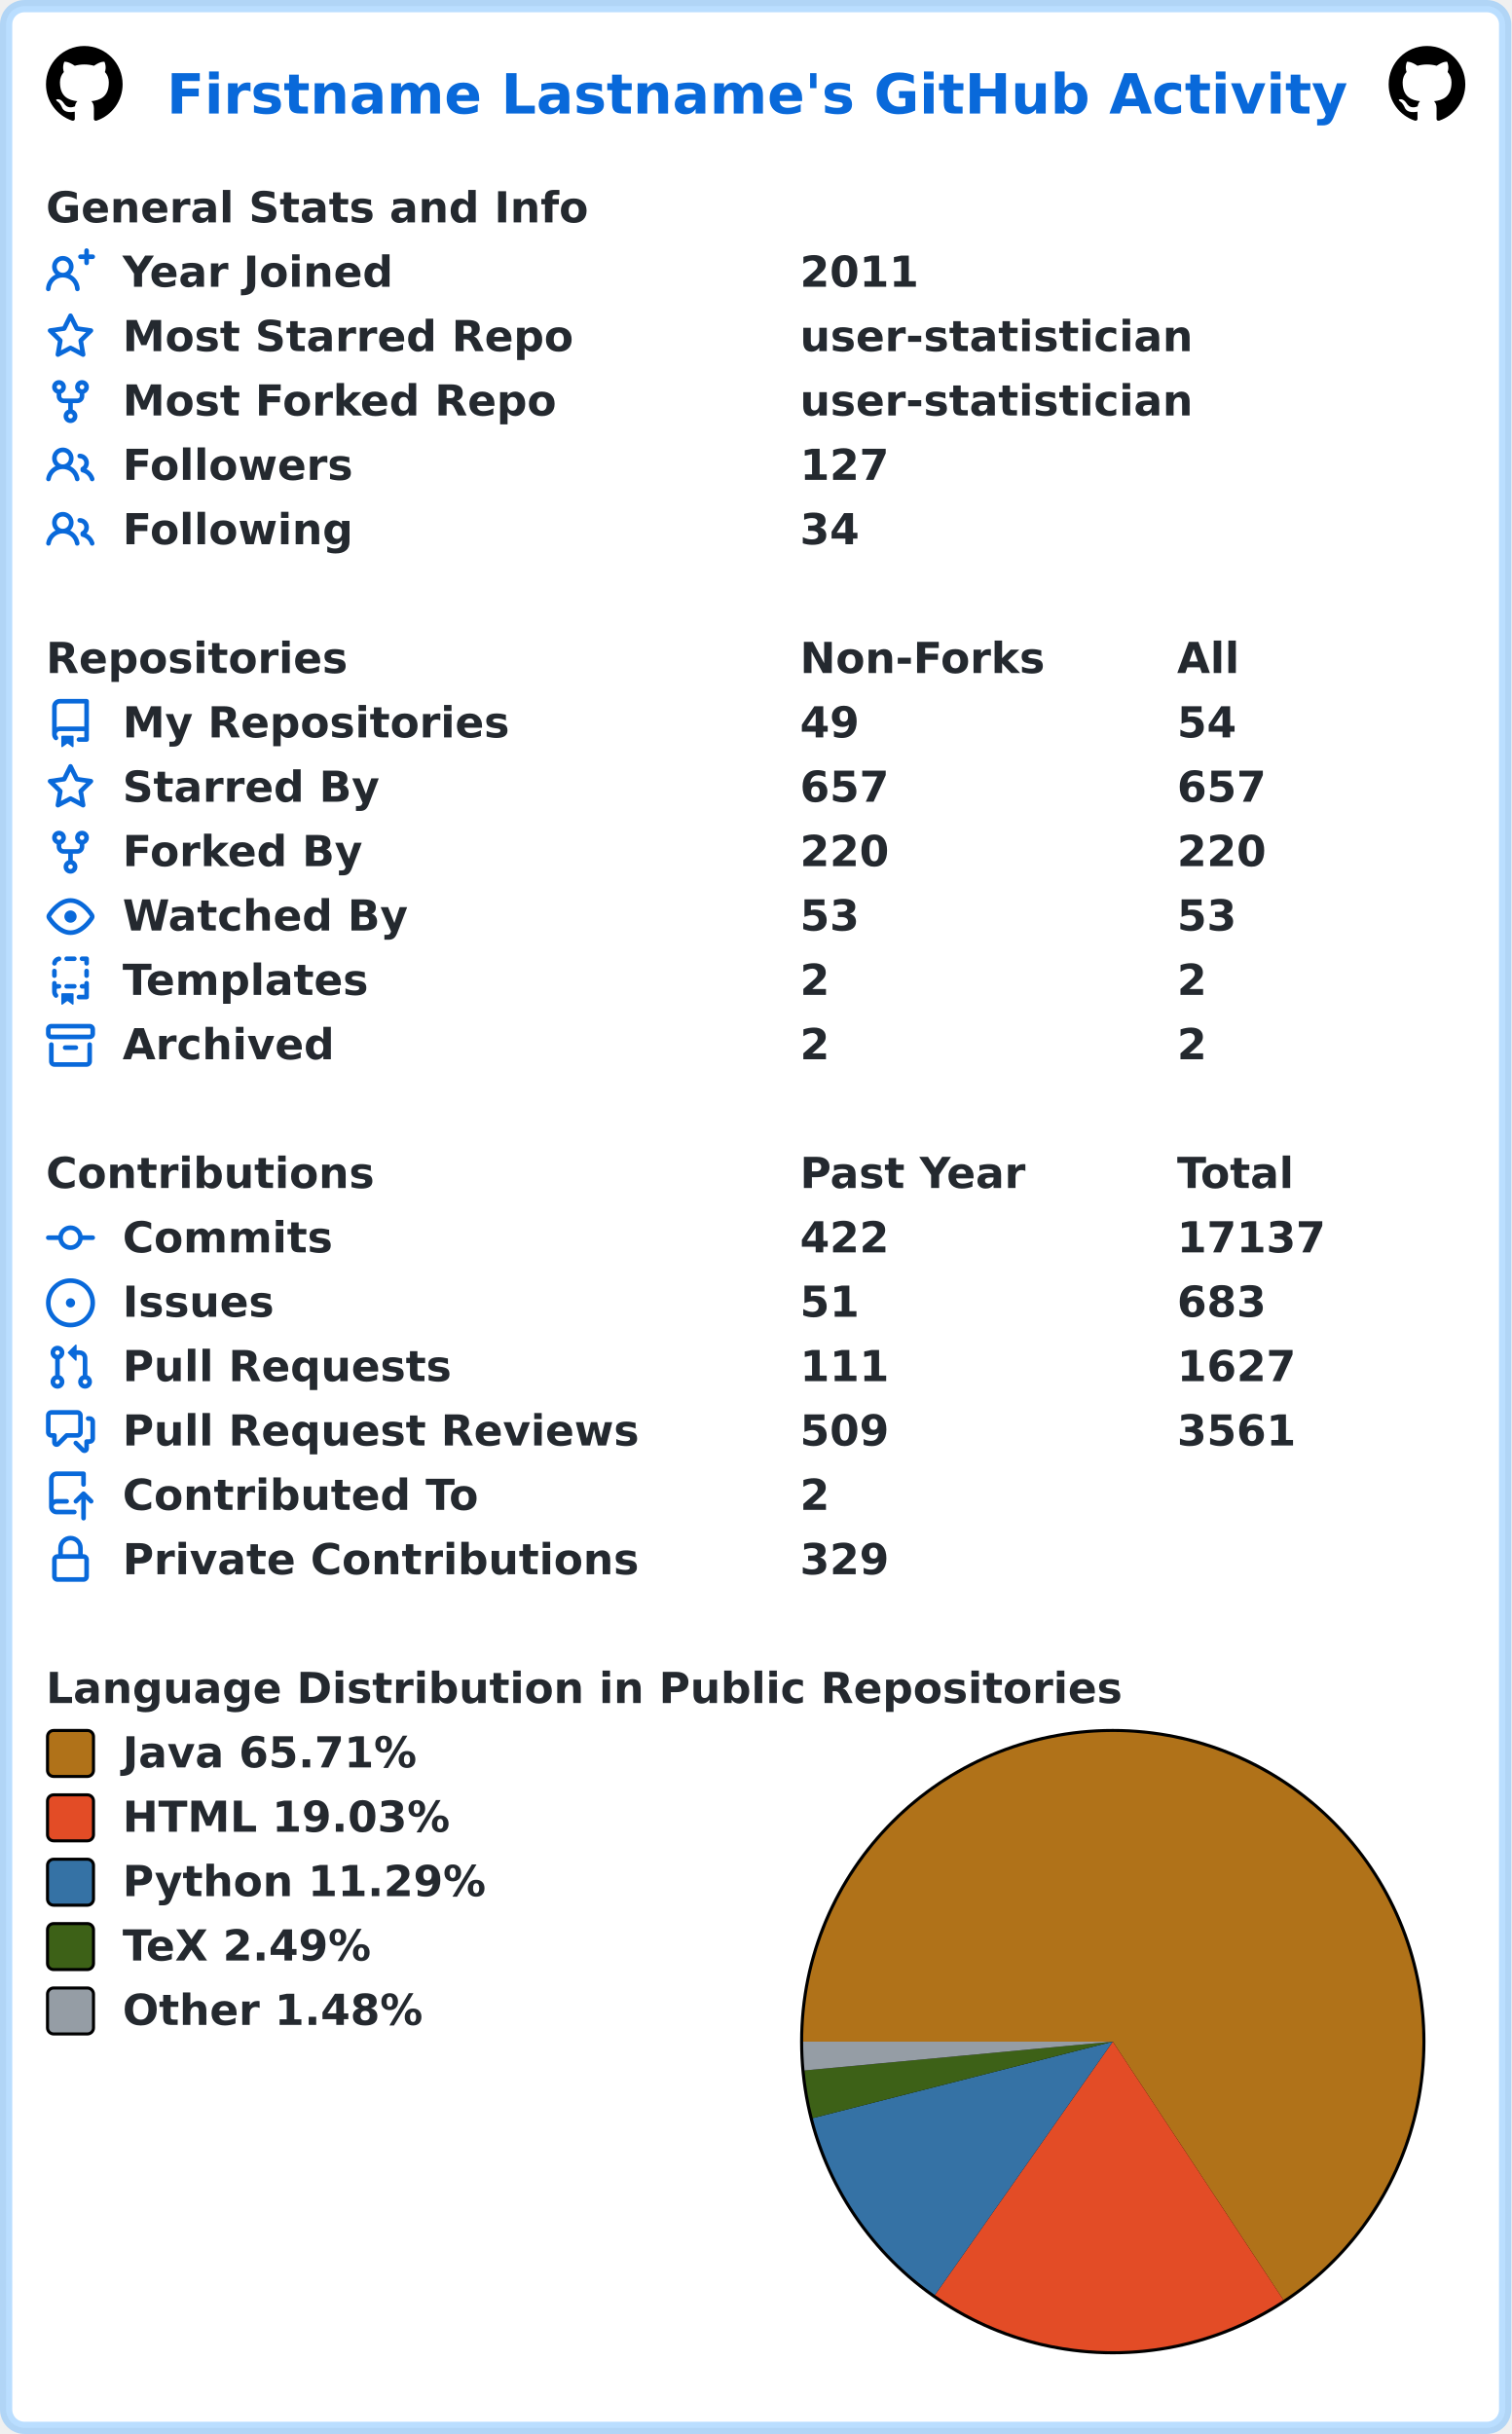
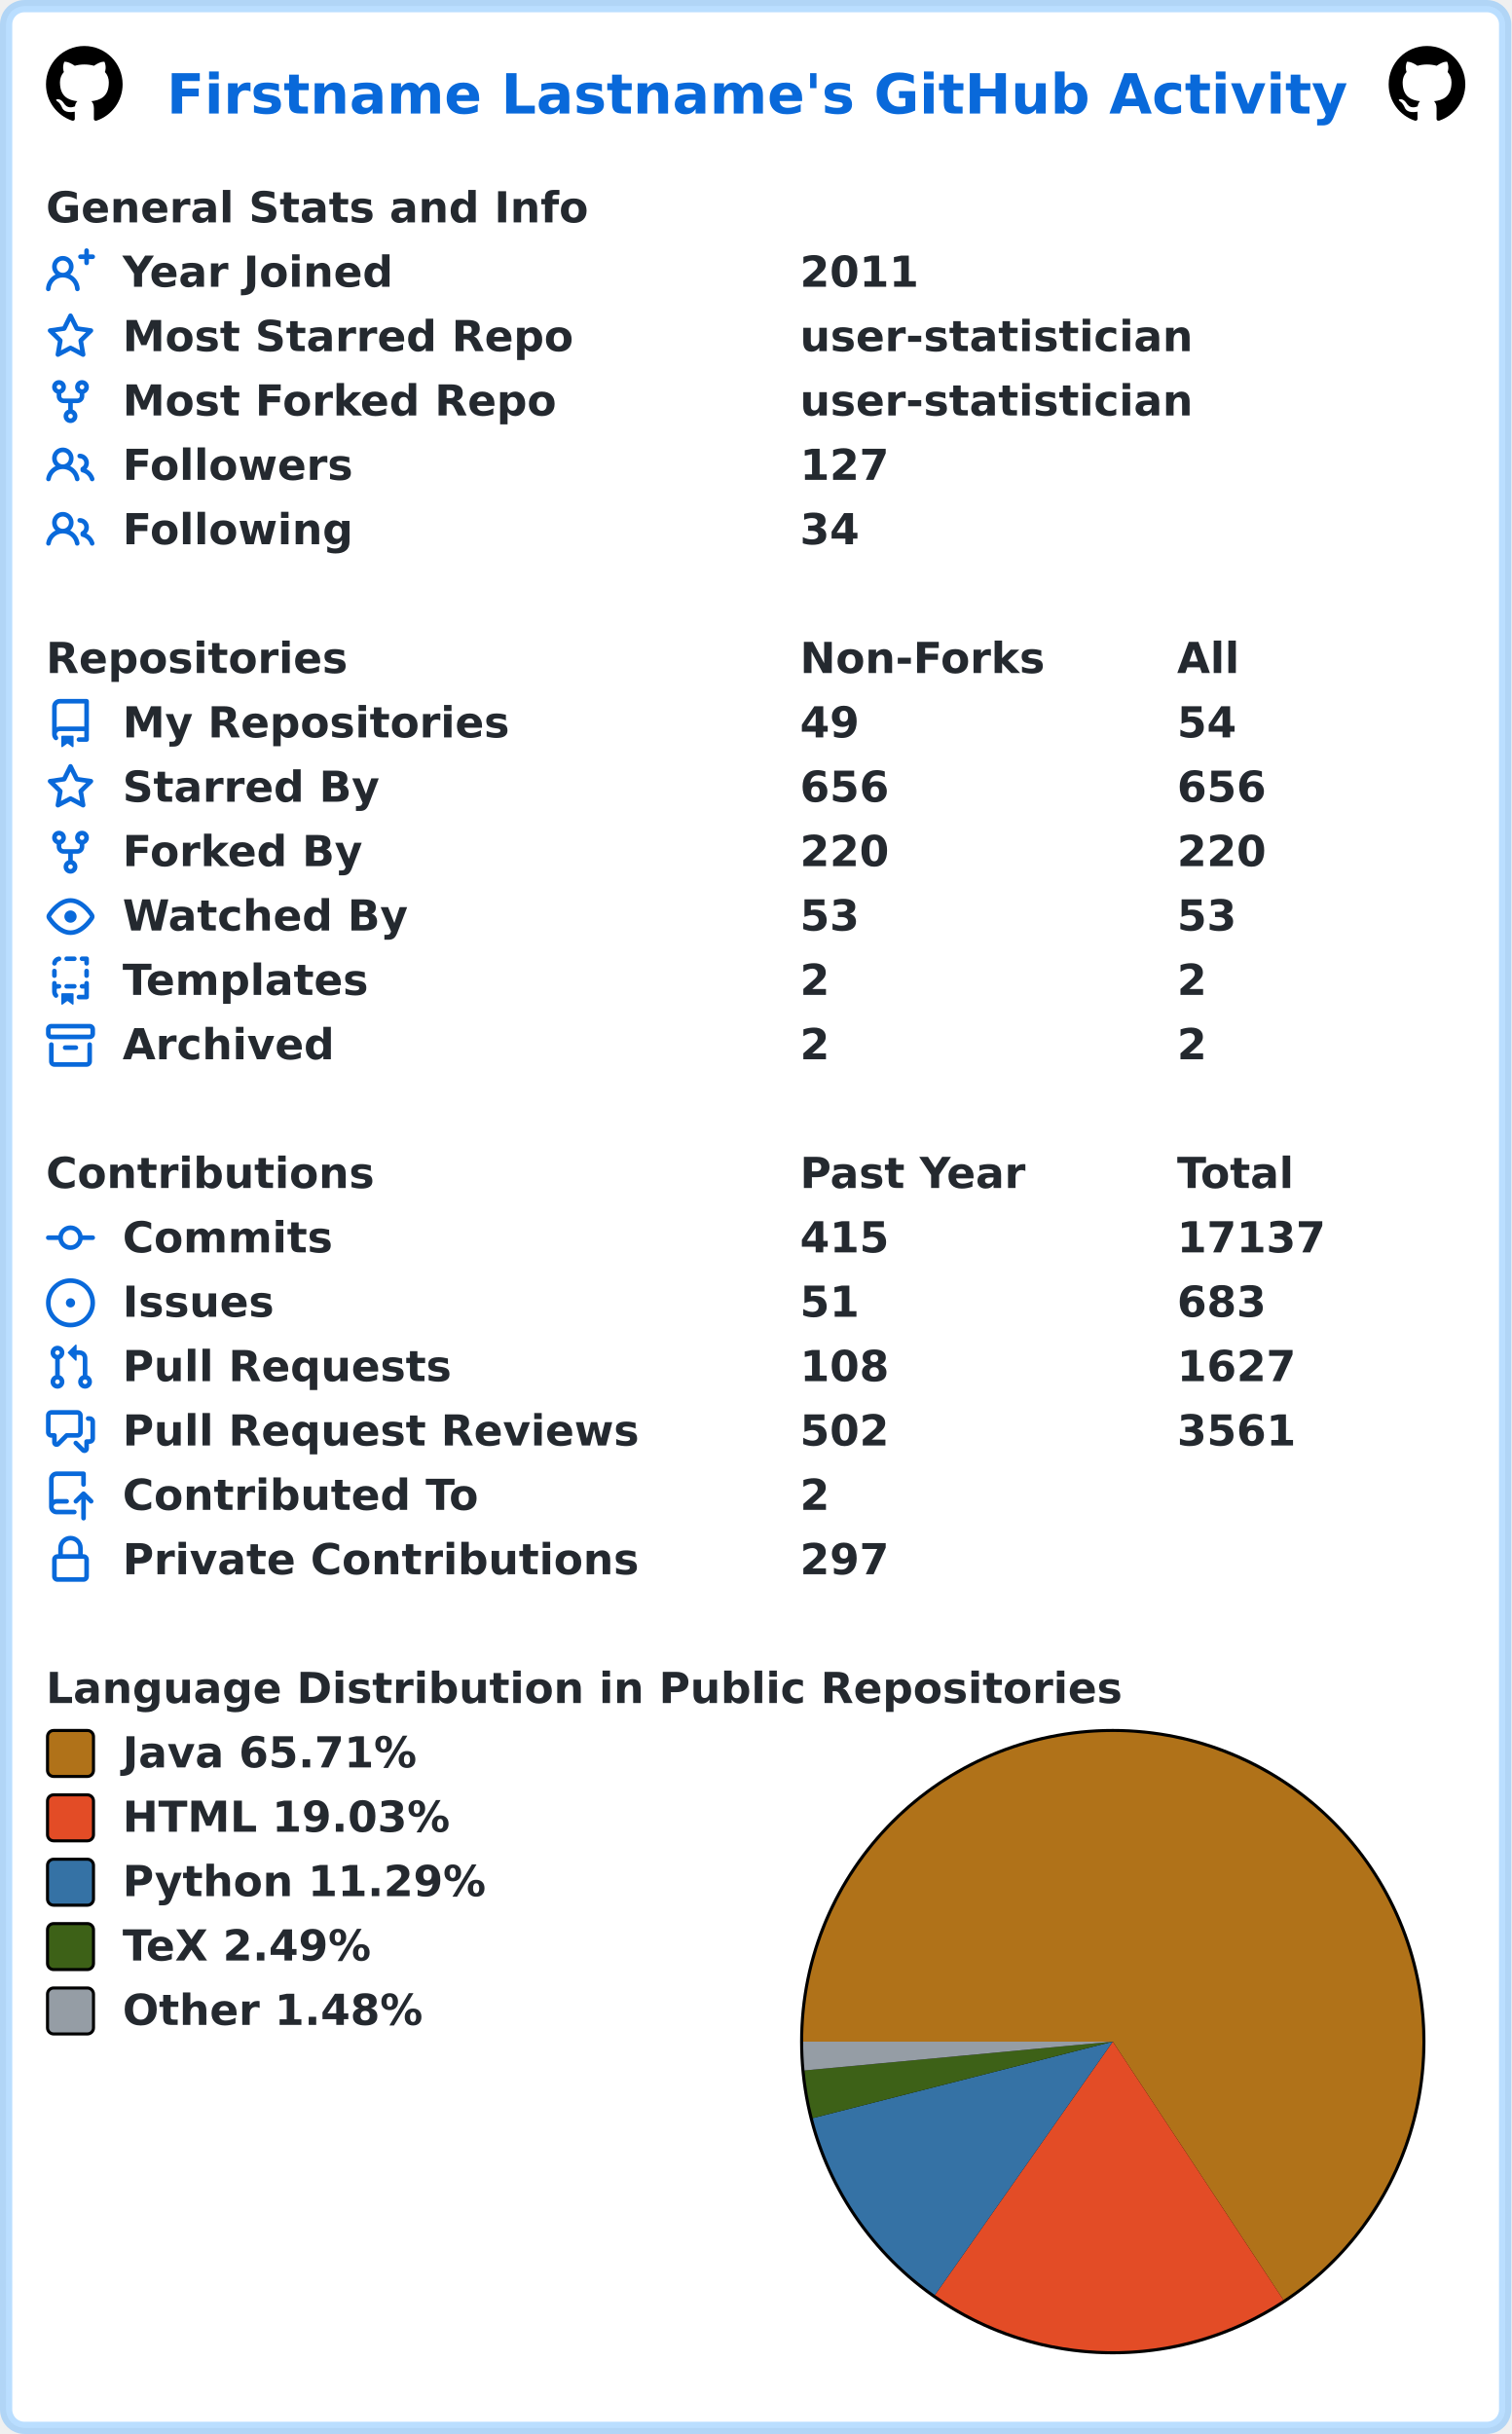
<svg xmlns="http://www.w3.org/2000/svg" width="493" height="794" viewBox="0 0 493 794" lang="en" xml:lang="en">
  <rect x="2" y="2" stroke-width="4" rx="6" width="489" height="790" stroke="rgba(84,174,255,0.4)" fill="#ffffff" />
  <g font-weight="600" font-size="110pt" font-family="Verdana,Geneva,DejaVu Sans,sans-serif" text-rendering="geometricPrecision">
    <text x="442" y="301" lengthAdjust="spacingAndGlyphs" textLength="3117" transform="scale(0.123)" fill="#0969da">Firstname Lastname's GitHub Activity</text>
    <svg x="15" y="15" width="25" height="25" viewBox="0 0 16 16">
      <path fill="#000000" fill-rule="evenodd" d="M8 0C3.58 0 0 3.58 0 8c0 3.54 2.29 6.53 5.47 7.59.4.07.55-.17.55-.38 0-.19-.01-.82-.01-1.49-2.01.37-2.53-.49-2.69-.94-.09-.23-.48-.94-.82-1.13-.28-.15-.68-.52-.01-.53.63-.01 1.08.58 1.23.82.72 1.21 1.87.87 2.33.66.07-.52.28-.87.51-1.07-1.78-.2-3.64-.89-3.64-3.95 0-.87.31-1.59.82-2.15-.08-.2-.36-1.02.08-2.12 0 0 .67-.21 2.2.82.64-.18 1.32-.27 2-.27.68 0 1.36.09 2 .27 1.53-1.04 2.2-.82 2.2-.82.44 1.1.16 1.92.08 2.12.51.56.82 1.27.82 2.15 0 3.07-1.87 3.75-3.65 3.95.29.25.54.73.54 1.48 0 1.07-.01 1.93-.01 2.2 0 .21.15.46.55.38A8.013 8.013 0 0016 8c0-4.42-3.58-8-8-8z" />
    </svg>
    <svg x="453" y="15" width="25" height="25" viewBox="0 0 16 16">
      <path fill="#000000" fill-rule="evenodd" d="M8 0C3.58 0 0 3.58 0 8c0 3.54 2.29 6.53 5.47 7.59.4.07.55-.17.55-.38 0-.19-.01-.82-.01-1.49-2.01.37-2.53-.49-2.69-.94-.09-.23-.48-.94-.82-1.13-.28-.15-.68-.52-.01-.53.63-.01 1.08.58 1.23.82.72 1.21 1.87.87 2.33.66.07-.52.28-.87.51-1.07-1.78-.2-3.64-.89-3.64-3.95 0-.87.31-1.59.82-2.15-.08-.2-.36-1.02.08-2.12 0 0 .67-.21 2.2.82.64-.18 1.32-.27 2-.27.68 0 1.36.09 2 .27 1.53-1.04 2.2-.82 2.2-.82.44 1.1.16 1.92.08 2.12.51.56.82 1.27.82 2.15 0 3.07-1.87 3.75-3.65 3.95.29.25.54.73.54 1.48 0 1.07-.01 1.93-.01 2.2 0 .21.15.46.55.38A8.013 8.013 0 0016 8c0-4.42-3.58-8-8-8z" />
    </svg>
    <g transform="translate(0, 60)" fill="#24292f">
      <g transform="translate(15, 0)">
        <g transform="scale(0.095)">
          <text x="0" y="132" textLength="1851" lengthAdjust="spacingAndGlyphs">General Stats and Info</text>
        </g>
      </g>
      <g transform="translate(15, 21)">
        <path fill="#0969da" fill-rule="evenodd" d="M13.25 0a.75.75 0 01.75.75V2h1.25a.75.75 0 010 1.5H14v1.25a.75.75 0 01-1.5 0V3.5h-1.25a.75.75 0 010-1.5h1.25V.75a.75.75 0 01.75-.75zM5.5 4a2 2 0 100 4 2 2 0 000-4zm2.4 4.548a3.5 3.5 0 10-4.799 0 5.527 5.527 0 00-3.1 4.66.75.75 0 101.498.085A4.01 4.01 0 015.5 9.5a4.01 4.01 0 014.001 3.793.75.75 0 101.498-.086 5.527 5.527 0 00-3.1-4.659z" />
        <g transform="scale(0.095)">
          <text lengthAdjust="spacingAndGlyphs" textLength="932" x="263" y="132">Year Joined</text>
          <text lengthAdjust="spacingAndGlyphs" textLength="420" x="2589" y="132">2011</text>
        </g>
      </g>
      <g transform="translate(15, 42)">
        <path fill="#0969da" fill-rule="evenodd" d="M8 .25a.75.75 0 01.673.418l1.882 3.815 4.21.612a.75.75 0 01.416 1.279l-3.046 2.97.719 4.192a.75.75 0 01-1.088.791L8 12.347l-3.766 1.98a.75.75 0 01-1.088-.79l.72-4.194L.818 6.374a.75.75 0 01.416-1.28l4.21-.611L7.327.668A.75.75 0 018 .25zm0 2.445L6.615 5.5a.75.75 0 01-.564.41l-3.097.45 2.24 2.184a.75.75 0 01.216.664l-.528 3.084 2.769-1.456a.75.75 0 01.698 0l2.77 1.456-.53-3.084a.75.75 0 01.216-.664l2.24-2.183-3.096-.45a.75.75 0 01-.564-.41L8 2.694v.001z" />
        <g transform="scale(0.095)">
          <text lengthAdjust="spacingAndGlyphs" textLength="1532" x="263" y="132">Most Starred Repo</text>
          <text lengthAdjust="spacingAndGlyphs" textLength="1320" x="2589" y="132">user-statistician</text>
        </g>
      </g>
      <g transform="translate(15, 63)">
        <path fill="#0969da" fill-rule="evenodd" d="M5 3.25a.75.75 0 11-1.5 0 .75.75 0 011.5 0zm0 2.122a2.25 2.25 0 10-1.5 0v.878A2.25 2.25 0 005.75 8.5h1.5v2.128a2.251 2.251 0 101.5 0V8.5h1.5a2.25 2.25 0 002.25-2.25v-.878a2.25 2.25 0 10-1.5 0v.878a.75.75 0 01-.75.75h-4.5A.75.75 0 015 6.25v-.878zm3.75 7.378a.75.75 0 11-1.5 0 .75.75 0 011.5 0zm3-8.75a.75.75 0 100-1.5.75.75 0 000 1.5z" />
        <g transform="scale(0.095)">
          <text lengthAdjust="spacingAndGlyphs" textLength="1485" x="263" y="132">Most Forked Repo</text>
          <text lengthAdjust="spacingAndGlyphs" textLength="1320" x="2589" y="132">user-statistician</text>
        </g>
      </g>
      <g transform="translate(15, 84)">
        <path fill="#0969da" fill-rule="evenodd" d="M5.5 3.5a2 2 0 100 4 2 2 0 000-4zM2 5.5a3.5 3.5 0 115.898 2.549 5.507 5.507 0 013.034 4.084.75.75 0 11-1.482.235 4.001 4.001 0 00-7.9 0 .75.75 0 01-1.482-.236A5.507 5.507 0 013.102 8.05 3.49 3.49 0 012 5.5zM11 4a.75.75 0 100 1.5 1.5 1.5 0 01.666 2.844.75.75 0 00-.416.672v.352a.75.75 0 00.574.73c1.2.289 2.162 1.2 2.522 2.372a.75.75 0 101.434-.44 5.01 5.01 0 00-2.56-3.012A3 3 0 0011 4z" />
        <g transform="scale(0.095)">
          <text lengthAdjust="spacingAndGlyphs" textLength="778" x="263" y="132">Followers</text>
          <text lengthAdjust="spacingAndGlyphs" textLength="315" x="2589" y="132">127</text>
        </g>
      </g>
      <g transform="translate(15, 105)">
        <path fill="#0969da" fill-rule="evenodd" d="M5.5 3.5a2 2 0 100 4 2 2 0 000-4zM2 5.5a3.5 3.5 0 115.898 2.549 5.507 5.507 0 013.034 4.084.75.75 0 11-1.482.235 4.001 4.001 0 00-7.9 0 .75.75 0 01-1.482-.236A5.507 5.507 0 013.102 8.05 3.49 3.49 0 012 5.5zM11 4a.75.75 0 100 1.5 1.5 1.5 0 01.666 2.844.75.75 0 00-.416.672v.352a.75.75 0 00.574.73c1.2.289 2.162 1.2 2.522 2.372a.75.75 0 101.434-.44 5.01 5.01 0 00-2.56-3.012A3 3 0 0011 4z" />
        <g transform="scale(0.095)">
          <text lengthAdjust="spacingAndGlyphs" textLength="780" x="263" y="132">Following</text>
          <text lengthAdjust="spacingAndGlyphs" textLength="210" x="2589" y="132">34</text>
        </g>
      </g>
    </g>
    <g transform="translate(0, 207)" fill="#24292f">
      <g transform="translate(15, 0)">
        <g transform="scale(0.095)">
          <text x="0" y="132" textLength="1020" lengthAdjust="spacingAndGlyphs">Repositories</text>
          <text x="2589" y="132" textLength="832" lengthAdjust="spacingAndGlyphs">Non-Forks</text>
          <text x="3884" y="132" textLength="206" lengthAdjust="spacingAndGlyphs">All</text>
        </g>
      </g>
      <g transform="translate(15, 21)">
        <path fill="#0969da" fill-rule="evenodd" d="M2 2.5A2.5 2.5 0 014.5 0h8.75a.75.75 0 01.75.75v12.5a.75.75 0 01-.75.75h-2.5a.75.75 0 110-1.5h1.75v-2h-8a1 1 0 00-.714 1.7.75.75 0 01-1.072 1.05A2.495 2.495 0 012 11.5v-9zm10.5-1V9h-8c-.356 0-.694.074-1 .208V2.5a1 1 0 011-1h8zM5 12.25v3.25a.25.25 0 00.4.2l1.45-1.087a.25.25 0 01.3 0L8.6 15.7a.25.25 0 00.4-.2v-3.25a.25.25 0 00-.25-.25h-3.5a.25.25 0 00-.25.25z" />
        <g transform="scale(0.095)">
          <text lengthAdjust="spacingAndGlyphs" textLength="1312" x="263" y="132">My Repositories</text>
          <text lengthAdjust="spacingAndGlyphs" textLength="210" x="2589" y="132">49</text>
          <text lengthAdjust="spacingAndGlyphs" textLength="210" x="3884" y="132">54</text>
        </g>
      </g>
      <g transform="translate(15, 42)">
        <path fill="#0969da" fill-rule="evenodd" d="M8 .25a.75.75 0 01.673.418l1.882 3.815 4.21.612a.75.75 0 01.416 1.279l-3.046 2.97.719 4.192a.75.75 0 01-1.088.791L8 12.347l-3.766 1.98a.75.75 0 01-1.088-.79l.72-4.194L.818 6.374a.75.75 0 01.416-1.28l4.21-.611L7.327.668A.75.75 0 018 .25zm0 2.445L6.615 5.5a.75.75 0 01-.564.41l-3.097.45 2.24 2.184a.75.75 0 01.216.664l-.528 3.084 2.769-1.456a.75.75 0 01.698 0l2.77 1.456-.53-3.084a.75.75 0 01.216-.664l2.24-2.183-3.096-.45a.75.75 0 01-.564-.41L8 2.694v.001z" />
        <g transform="scale(0.095)">
          <text lengthAdjust="spacingAndGlyphs" textLength="874" x="263" y="132">Starred By</text>
-           <text lengthAdjust="spacingAndGlyphs" textLength="315" x="2589" y="132">657</text>
-           <text lengthAdjust="spacingAndGlyphs" textLength="315" x="3884" y="132">657</text>
+           <text lengthAdjust="spacingAndGlyphs" textLength="315" x="2589" y="132">656</text>
+           <text lengthAdjust="spacingAndGlyphs" textLength="315" x="3884" y="132">656</text>
        </g>
      </g>
      <g transform="translate(15, 63)">
        <path fill="#0969da" fill-rule="evenodd" d="M5 3.25a.75.75 0 11-1.5 0 .75.75 0 011.5 0zm0 2.122a2.25 2.25 0 10-1.5 0v.878A2.25 2.25 0 005.75 8.5h1.5v2.128a2.251 2.251 0 101.5 0V8.5h1.5a2.25 2.25 0 002.25-2.25v-.878a2.25 2.25 0 10-1.5 0v.878a.75.75 0 01-.75.75h-4.5A.75.75 0 015 6.25v-.878zm3.75 7.378a.75.75 0 11-1.5 0 .75.75 0 011.5 0zm3-8.75a.75.75 0 100-1.5.75.75 0 000 1.5z" />
        <g transform="scale(0.095)">
          <text lengthAdjust="spacingAndGlyphs" textLength="828" x="263" y="132">Forked By</text>
          <text lengthAdjust="spacingAndGlyphs" textLength="315" x="2589" y="132">220</text>
          <text lengthAdjust="spacingAndGlyphs" textLength="315" x="3884" y="132">220</text>
        </g>
      </g>
      <g transform="translate(15, 84)">
        <path fill="#0969da" fill-rule="evenodd" d="M1.679 7.932c.412-.621 1.242-1.75 2.366-2.717C5.175 4.242 6.527 3.5 8 3.5c1.473 0 2.824.742 3.955 1.715 1.124.967 1.954 2.096 2.366 2.717a.119.119 0 010 .136c-.412.621-1.242 1.75-2.366 2.717C10.825 11.758 9.473 12.5 8 12.5c-1.473 0-2.824-.742-3.955-1.715C2.92 9.818 2.09 8.69 1.679 8.068a.119.119 0 010-.136zM8 2c-1.981 0-3.67.992-4.933 2.078C1.797 5.169.88 6.423.43 7.1a1.619 1.619 0 000 1.798c.45.678 1.367 1.932 2.637 3.024C4.329 13.008 6.019 14 8 14c1.981 0 3.67-.992 4.933-2.078 1.27-1.091 2.187-2.345 2.637-3.023a1.619 1.619 0 000-1.798c-.45-.678-1.367-1.932-2.637-3.023C11.671 2.992 9.981 2 8 2zm0 8a2 2 0 100-4 2 2 0 000 4z" />
        <g transform="scale(0.095)">
          <text lengthAdjust="spacingAndGlyphs" textLength="993" x="263" y="132">Watched By</text>
          <text lengthAdjust="spacingAndGlyphs" textLength="210" x="2589" y="132">53</text>
          <text lengthAdjust="spacingAndGlyphs" textLength="210" x="3884" y="132">53</text>
        </g>
      </g>
      <g transform="translate(15, 105)">
        <path fill="#0969da" fill-rule="evenodd" d="M6 .75A.75.75 0 016.75 0h2.5a.75.75 0 010 1.5h-2.5A.75.75 0 016 .75zm5 0a.75.75 0 01.75-.75h1.5a.75.75 0 01.75.75v1.5a.75.75 0 01-1.5 0V1.5h-.75A.75.75 0 0111 .75zM4.992.662a.75.75 0 01-.636.848c-.436.063-.783.41-.846.846a.75.75 0 01-1.485-.212A2.501 2.501 0 014.144.025a.75.75 0 01.848.637zM2.75 4a.75.75 0 01.75.75v1.5a.75.75 0 01-1.5 0v-1.5A.75.75 0 012.75 4zm10.5 0a.75.75 0 01.75.75v1.5a.75.75 0 01-1.5 0v-1.5a.75.75 0 01.75-.75zM2.75 8a.75.75 0 01.75.75v.268A1.72 1.72 0 013.75 9h.5a.75.75 0 010 1.5h-.5a.25.25 0 00-.25.25v.75c0 .28.114.532.3.714a.75.75 0 01-1.05 1.072A2.495 2.495 0 012 11.5V8.75A.75.75 0 012.75 8zm10.5 0a.75.75 0 01.75.75v4.5a.75.75 0 01-.75.75h-2.5a.75.75 0 010-1.5h1.75v-2h-.75a.75.75 0 010-1.5h.75v-.25a.75.75 0 01.75-.75zM6 9.75A.75.75 0 016.75 9h2.5a.75.75 0 010 1.5h-2.5A.75.75 0 016 9.75zm-1 2.5v3.25a.25.25 0 00.4.2l1.45-1.087a.25.25 0 01.3 0L8.6 15.7a.25.25 0 00.4-.2v-3.25a.25.25 0 00-.25-.25h-3.5a.25.25 0 00-.25.25z" />
        <g transform="scale(0.095)">
          <text lengthAdjust="spacingAndGlyphs" textLength="868" x="263" y="132">Templates</text>
          <text lengthAdjust="spacingAndGlyphs" textLength="105" x="2589" y="132">2</text>
          <text lengthAdjust="spacingAndGlyphs" textLength="105" x="3884" y="132">2</text>
        </g>
      </g>
      <g transform="translate(15, 126)">
        <path fill="#0969da" fill-rule="evenodd" d="M1.75 2.5a.25.25 0 00-.25.25v1.5c0 .138.112.25.25.25h12.5a.25.25 0 00.25-.25v-1.5a.25.25 0 00-.25-.25H1.75zM0 2.75C0 1.784.784 1 1.75 1h12.5c.966 0 1.75.784 1.75 1.75v1.5A1.75 1.75 0 0114.25 6H1.75A1.75 1.75 0 010 4.25v-1.5zM1.75 7a.75.75 0 01.75.75v5.5c0 .138.112.25.25.25h10.5a.25.25 0 00.25-.25v-5.5a.75.75 0 111.5 0v5.5A1.75 1.75 0 0113.25 15H2.75A1.75 1.75 0 011 13.25v-5.5A.75.75 0 011.75 7zm4.5 1a.75.75 0 000 1.5h3.5a.75.75 0 100-1.5h-3.5z" />
        <g transform="scale(0.095)">
          <text lengthAdjust="spacingAndGlyphs" textLength="726" x="263" y="132">Archived</text>
          <text lengthAdjust="spacingAndGlyphs" textLength="105" x="2589" y="132">2</text>
          <text lengthAdjust="spacingAndGlyphs" textLength="105" x="3884" y="132">2</text>
        </g>
      </g>
    </g>
    <g transform="translate(0, 375)" fill="#24292f">
      <g transform="translate(15, 0)">
        <g transform="scale(0.095)">
          <text x="0" y="132" textLength="1112" lengthAdjust="spacingAndGlyphs">Contributions</text>
          <text x="2589" y="132" textLength="774" lengthAdjust="spacingAndGlyphs">Past Year</text>
          <text x="3884" y="132" textLength="414" lengthAdjust="spacingAndGlyphs">Total</text>
        </g>
      </g>
      <g transform="translate(15, 21)">
        <path fill="#0969da" fill-rule="evenodd" d="M10.5 7.75a2.5 2.5 0 11-5 0 2.5 2.5 0 015 0zm1.43.75a4.002 4.002 0 01-7.86 0H.75a.75.75 0 110-1.5h3.32a4.001 4.001 0 017.86 0h3.32a.75.75 0 110 1.5h-3.32z" />
        <g transform="scale(0.095)">
          <text lengthAdjust="spacingAndGlyphs" textLength="734" x="263" y="132">Commits</text>
-           <text lengthAdjust="spacingAndGlyphs" textLength="315" x="2589" y="132">422</text>
+           <text lengthAdjust="spacingAndGlyphs" textLength="315" x="2589" y="132">415</text>
          <text lengthAdjust="spacingAndGlyphs" textLength="525" x="3884" y="132">17137</text>
        </g>
      </g>
      <g transform="translate(15, 42)">
        <path fill="#0969da" d="M8 9.5a1.5 1.5 0 100-3 1.5 1.5 0 000 3z" />
        <path fill="#0969da" fill-rule="evenodd" d="M8 0a8 8 0 100 16A8 8 0 008 0zM1.5 8a6.5 6.5 0 1113 0 6.5 6.5 0 01-13 0z" />
        <g transform="scale(0.095)">
          <text lengthAdjust="spacingAndGlyphs" textLength="512" x="263" y="132">Issues</text>
          <text lengthAdjust="spacingAndGlyphs" textLength="210" x="2589" y="132">51</text>
          <text lengthAdjust="spacingAndGlyphs" textLength="315" x="3884" y="132">683</text>
        </g>
      </g>
      <g transform="translate(15, 63)">
        <path fill="#0969da" fill-rule="evenodd" d="M7.177 3.073L9.573.677A.25.25 0 0110 .854v4.792a.25.25 0 01-.427.177L7.177 3.427a.25.25 0 010-.354zM3.75 2.5a.75.75 0 100 1.5.75.75 0 000-1.5zm-2.25.75a2.25 2.25 0 113 2.122v5.256a2.251 2.251 0 11-1.5 0V5.372A2.25 2.25 0 011.5 3.25zM11 2.5h-1V4h1a1 1 0 011 1v5.628a2.251 2.251 0 101.5 0V5A2.5 2.5 0 0011 2.5zm1 10.25a.75.75 0 111.5 0 .75.75 0 01-1.5 0zM3.75 12a.75.75 0 100 1.5.75.75 0 000-1.5z" />
        <g transform="scale(0.095)">
          <text lengthAdjust="spacingAndGlyphs" textLength="1113" x="263" y="132">Pull Requests</text>
-           <text lengthAdjust="spacingAndGlyphs" textLength="315" x="2589" y="132">111</text>
+           <text lengthAdjust="spacingAndGlyphs" textLength="315" x="2589" y="132">108</text>
          <text lengthAdjust="spacingAndGlyphs" textLength="420" x="3884" y="132">1627</text>
        </g>
      </g>
      <g transform="translate(15, 84)">
        <path fill="#0969da" fill-rule="evenodd" d="M1.5 2.75a.25.25 0 01.25-.25h8.5a.25.25 0 01.25.25v5.5a.25.25 0 01-.25.25h-3.5a.75.75 0 00-.53.22L3.5 11.44V9.25a.75.75 0 00-.75-.75h-1a.25.25 0 01-.25-.25v-5.5zM1.75 1A1.75 1.75 0 000 2.75v5.5C0 9.216.784 10 1.75 10H2v1.543a1.457 1.457 0 002.487 1.03L7.061 10h3.189A1.75 1.75 0 0012 8.25v-5.5A1.75 1.75 0 0010.25 1h-8.5zM14.5 4.75a.25.25 0 00-.25-.25h-.5a.75.75 0 110-1.5h.5c.966 0 1.75.784 1.75 1.75v5.5A1.75 1.75 0 0114.25 12H14v1.543a1.457 1.457 0 01-2.487 1.03L9.22 12.28a.75.75 0 111.06-1.06l2.22 2.22v-2.19a.75.75 0 01.75-.75h1a.25.25 0 00.25-.25v-5.5z" />
        <g transform="scale(0.095)">
          <text lengthAdjust="spacingAndGlyphs" textLength="1762" x="263" y="132">Pull Request Reviews</text>
-           <text lengthAdjust="spacingAndGlyphs" textLength="315" x="2589" y="132">509</text>
+           <text lengthAdjust="spacingAndGlyphs" textLength="315" x="2589" y="132">502</text>
          <text lengthAdjust="spacingAndGlyphs" textLength="420" x="3884" y="132">3561</text>
        </g>
      </g>
      <g transform="translate(15, 105)">
        <path fill="#0969da" fill-rule="evenodd" d="M1 2.5A2.5 2.5 0 013.5 0h8.75a.75.75 0 01.75.75v3.5a.75.75 0 01-1.5 0V1.5h-8a1 1 0 00-1 1v6.708A2.492 2.492 0 013.5 9h3.25a.75.75 0 010 1.5H3.5a1 1 0 100 2h5.75a.75.75 0 010 1.5H3.5A2.5 2.5 0 011 11.5v-9zm13.23 7.79a.75.75 0 001.06-1.06l-2.505-2.505a.75.75 0 00-1.06 0L9.22 9.229a.75.75 0 001.06 1.061l1.225-1.224v6.184a.75.75 0 001.5 0V9.066l1.224 1.224z" />
        <g transform="scale(0.095)">
          <text lengthAdjust="spacingAndGlyphs" textLength="1234" x="263" y="132">Contributed To</text>
          <text lengthAdjust="spacingAndGlyphs" textLength="105" x="2589" y="132">2</text>
        </g>
      </g>
      <g transform="translate(15, 126)">
        <path fill="#0969da" fill-rule="evenodd" d="M4 4v2h-.25A1.75 1.75 0 002 7.75v5.5c0 .966.784 1.75 1.75 1.75h8.5A1.75 1.75 0 0014 13.25v-5.5A1.75 1.75 0 0012.25 6H12V4a4 4 0 10-8 0zm6.5 2V4a2.5 2.5 0 00-5 0v2h5zM12 7.5h.25a.25.25 0 01.25.25v5.5a.25.25 0 01-.25.25h-8.5a.25.25 0 01-.25-.25v-5.5a.25.25 0 01.25-.25H12z" />
        <g transform="scale(0.095)">
          <text lengthAdjust="spacingAndGlyphs" textLength="1742" x="263" y="132">Private Contributions</text>
-           <text lengthAdjust="spacingAndGlyphs" textLength="315" x="2589" y="132">329</text>
+           <text lengthAdjust="spacingAndGlyphs" textLength="315" x="2589" y="132">297</text>
        </g>
      </g>
    </g>
    <g transform="translate(0, 543)" fill="#24292f">
      <g transform="translate(15, 0)">
        <g transform="scale(0.095)">
          <text x="0" y="132" textLength="3652" lengthAdjust="spacingAndGlyphs">Language Distribution in Public Repositories</text>
        </g>
      </g>
      <g transform="translate(261, 21)">
        <circle cx="102" cy="102" r="102" fill="#000000" />
      </g>
      <g transform="translate(262, 22)">
        <path fill-rule="evenodd" fill="#b07219" d="M 0.0,101 A 101 101 0 1 1 156.668 185.274 L 101,101 Z" />
        <path fill-rule="evenodd" fill="#e34c26" d="M 156.668,185.274 A 101 101 0 0 1 42.974 183.668 L 101,101 Z" />
        <path fill-rule="evenodd" fill="#3572A5" d="M 42.974,183.668 A 101 101 0 0 1 3.132 125.958 L 101,101 Z" />
        <path fill-rule="evenodd" fill="#3D6117" d="M 3.132,125.958 A 101 101 0 0 1 0.438 110.397 L 101,101 Z" />
        <path fill-rule="evenodd" fill="#959da5" d="M 0.438,110.397 A 101 101 0 0 1 0.0 101 L 101,101 Z" />
      </g>
      <g transform="translate(15, 21)">
        <rect x="0.5" y="0.5" rx="2" width="15" height="15" fill="#b07219" stroke-width="1" stroke="#000000" />
        <text transform="scale(0.095)" x="263" y="132" textLength="1038" lengthAdjust="spacingAndGlyphs">Java 65.71%</text>
      </g>
      <g transform="translate(15, 42)">
        <rect x="0.5" y="0.5" rx="2" width="15" height="15" fill="#e34c26" stroke-width="1" stroke="#000000" />
        <text transform="scale(0.095)" x="263" y="132" textLength="1142" lengthAdjust="spacingAndGlyphs">HTML 19.03%</text>
      </g>
      <g transform="translate(15, 63)">
        <rect x="0.5" y="0.5" rx="2" width="15" height="15" fill="#3572A5" stroke-width="1" stroke="#000000" />
        <text transform="scale(0.095)" x="263" y="132" textLength="1254" lengthAdjust="spacingAndGlyphs">Python 11.29%</text>
      </g>
      <g transform="translate(15, 84)">
        <rect x="0.5" y="0.5" rx="2" width="15" height="15" fill="#3D6117" stroke-width="1" stroke="#000000" />
        <text transform="scale(0.095)" x="263" y="132" textLength="894" lengthAdjust="spacingAndGlyphs">TeX 2.49%</text>
      </g>
      <g transform="translate(15, 105)">
        <rect x="0.5" y="0.5" rx="2" width="15" height="15" fill="#959da5" stroke-width="1" stroke="#000000" />
        <text transform="scale(0.095)" x="263" y="132" textLength="1047" lengthAdjust="spacingAndGlyphs">Other 1.48%</text>
      </g>
    </g>
  </g>
</svg>
